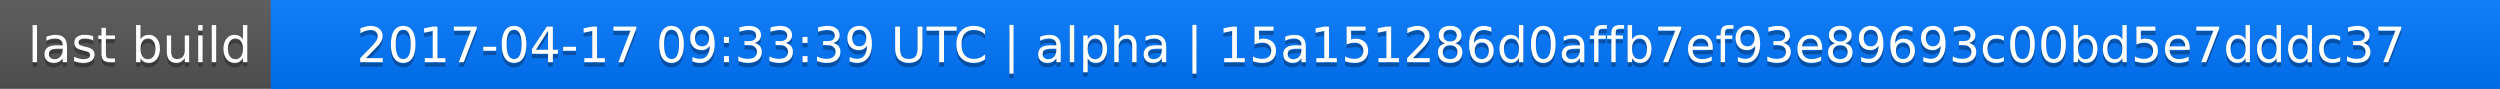
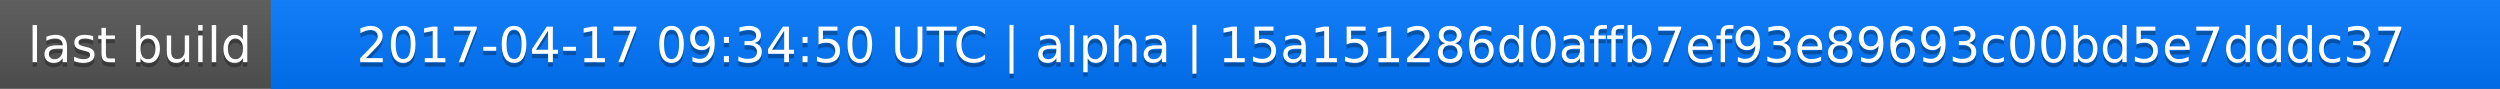
<svg xmlns="http://www.w3.org/2000/svg" width="563" height="20">
  <linearGradient id="a" x2="0" y2="100%">
    <stop offset="0" stop-color="#bbb" stop-opacity=".1" />
    <stop offset="1" stop-opacity=".1" />
  </linearGradient>
  <rect rx="0" width="563" height="20" fill="#555" />
  <rect rx="0" x="61" width="502" height="20" fill="#07f" />
  <path fill="#07f" d="M61 0h4v20h-4z" />
  <rect rx="0" width="563" height="20" fill="url(#a)" />
  <g fill="#fff" text-anchor="middle" font-family="DejaVu Sans,Verdana,Geneva,sans-serif" font-size="11">
    <text x="31.5" y="15" fill="#010101" fill-opacity=".3">last build</text>
    <text x="31.5" y="14">last build</text>
-     <text x="311" y="15" fill="#010101" fill-opacity=".3">2017-04-17 09:33:39 UTC | alpha | 15a151286d0affb7ef93e89693c00bd5e7dddc37</text>
-     <text x="311" y="14">2017-04-17 09:33:39 UTC | alpha | 15a151286d0affb7ef93e89693c00bd5e7dddc37</text>
+     <text x="311" y="15" fill="#010101" fill-opacity=".3">2017-04-17 09:34:50 UTC | alpha | 15a151286d0affb7ef93e89693c00bd5e7dddc37</text>
+     <text x="311" y="14">2017-04-17 09:34:50 UTC | alpha | 15a151286d0affb7ef93e89693c00bd5e7dddc37</text>
  </g>
</svg>
